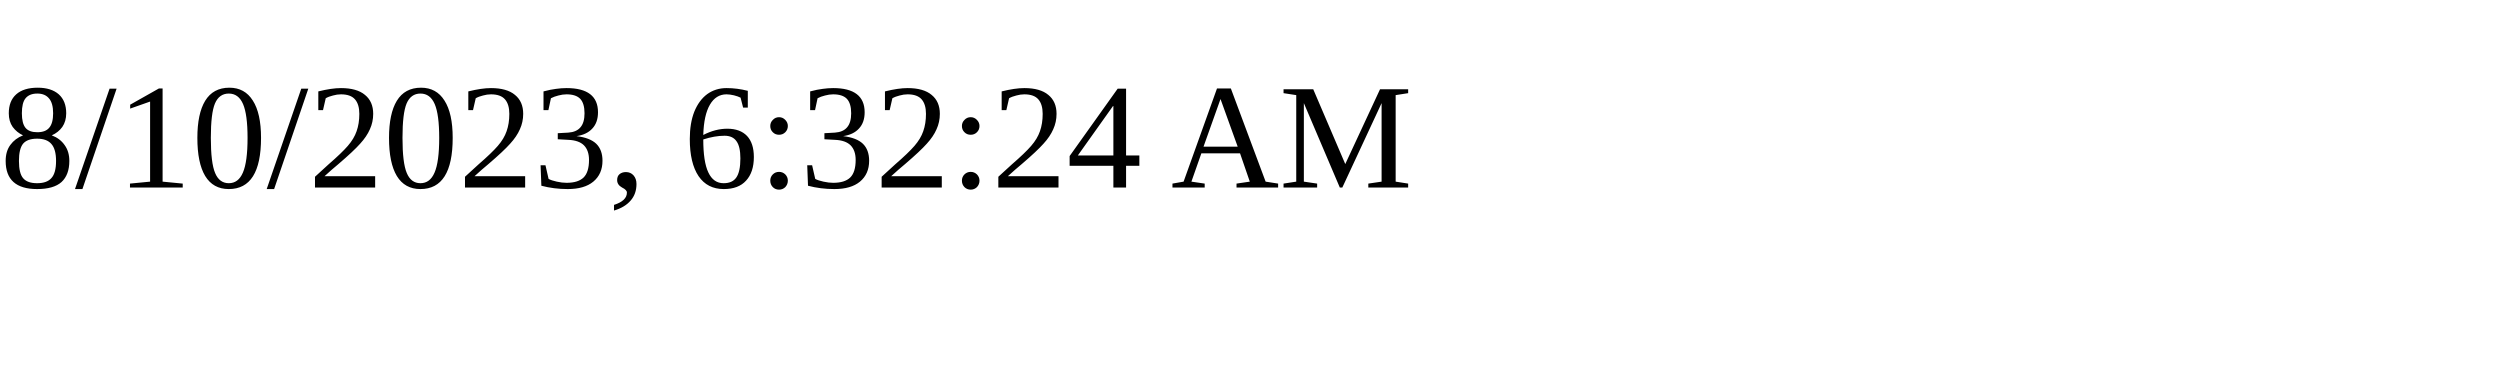
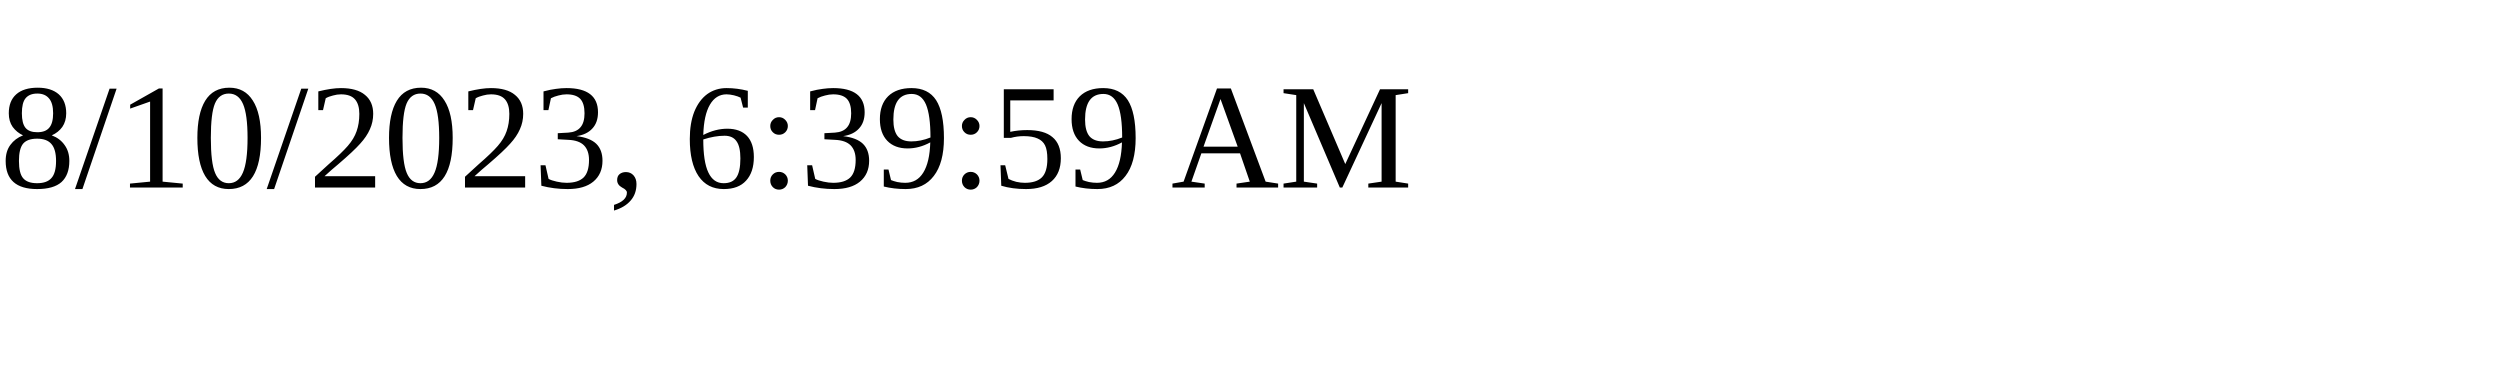
<svg xmlns="http://www.w3.org/2000/svg" height="30" width="200">
-   <text x="0" y="15">8/10/2023, 6:32:24 AM</text>
+   <text x="0" y="15">8/10/2023, 6:39:59 AM</text>
</svg>
